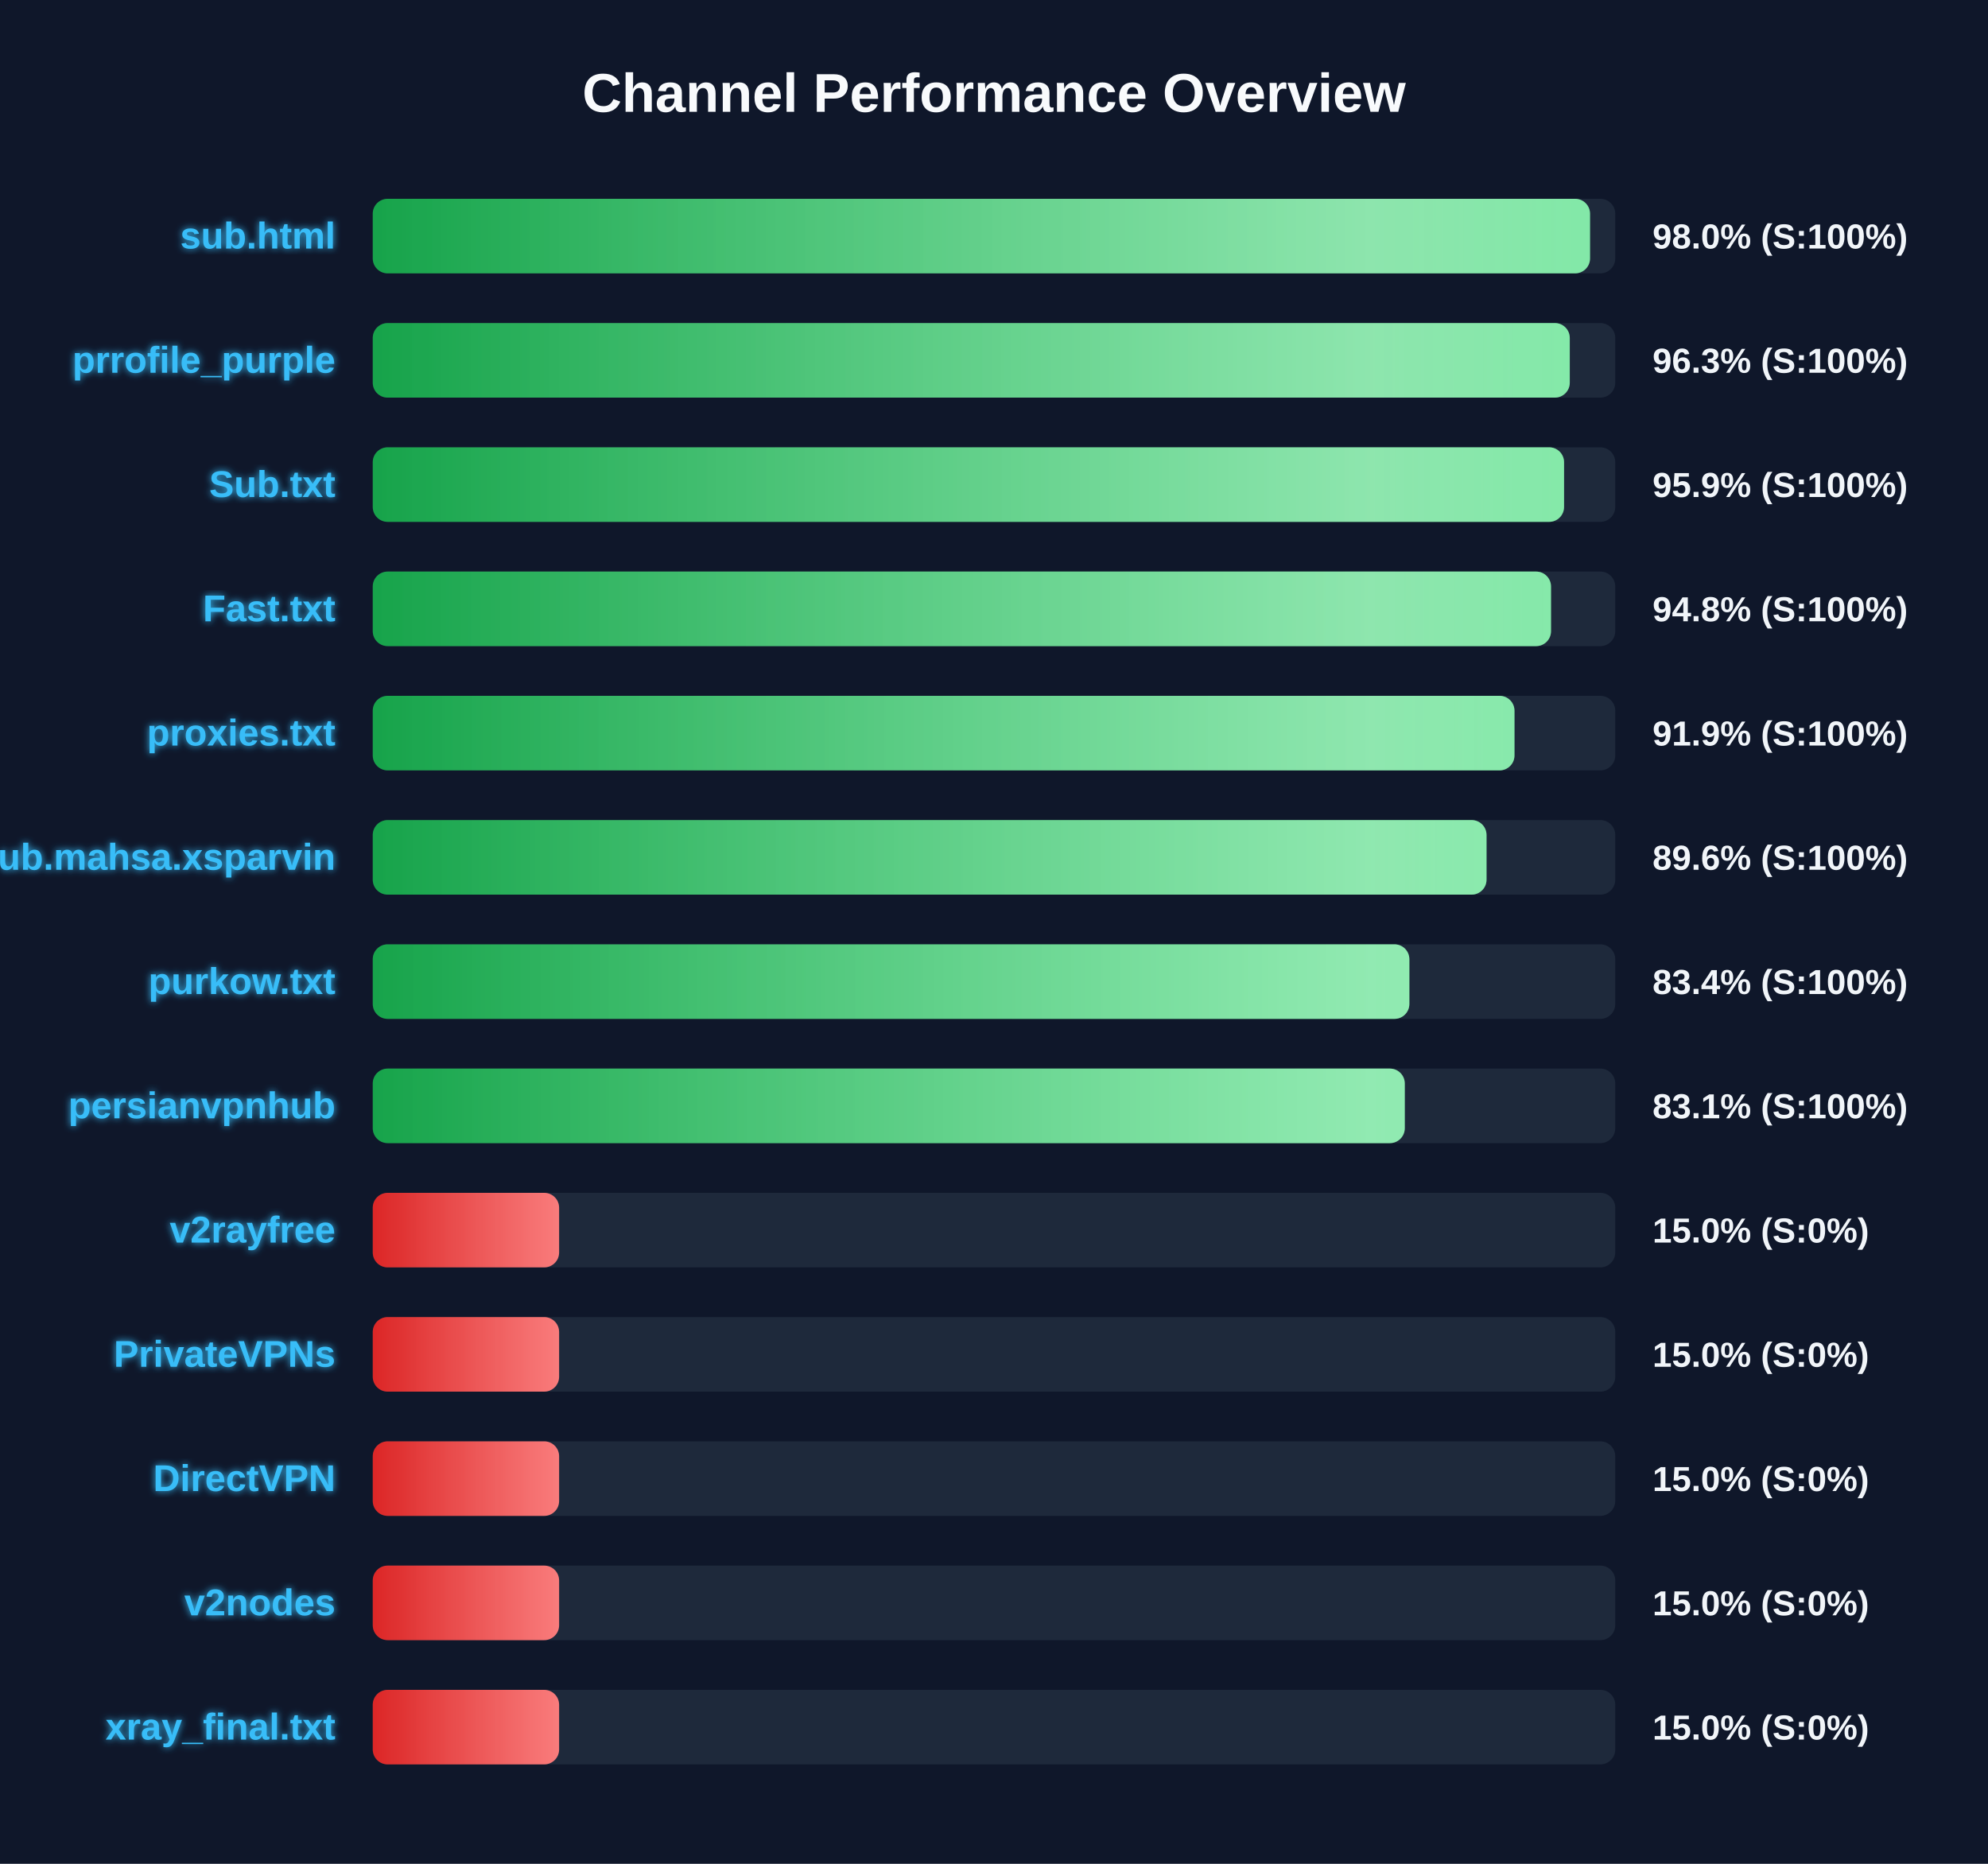
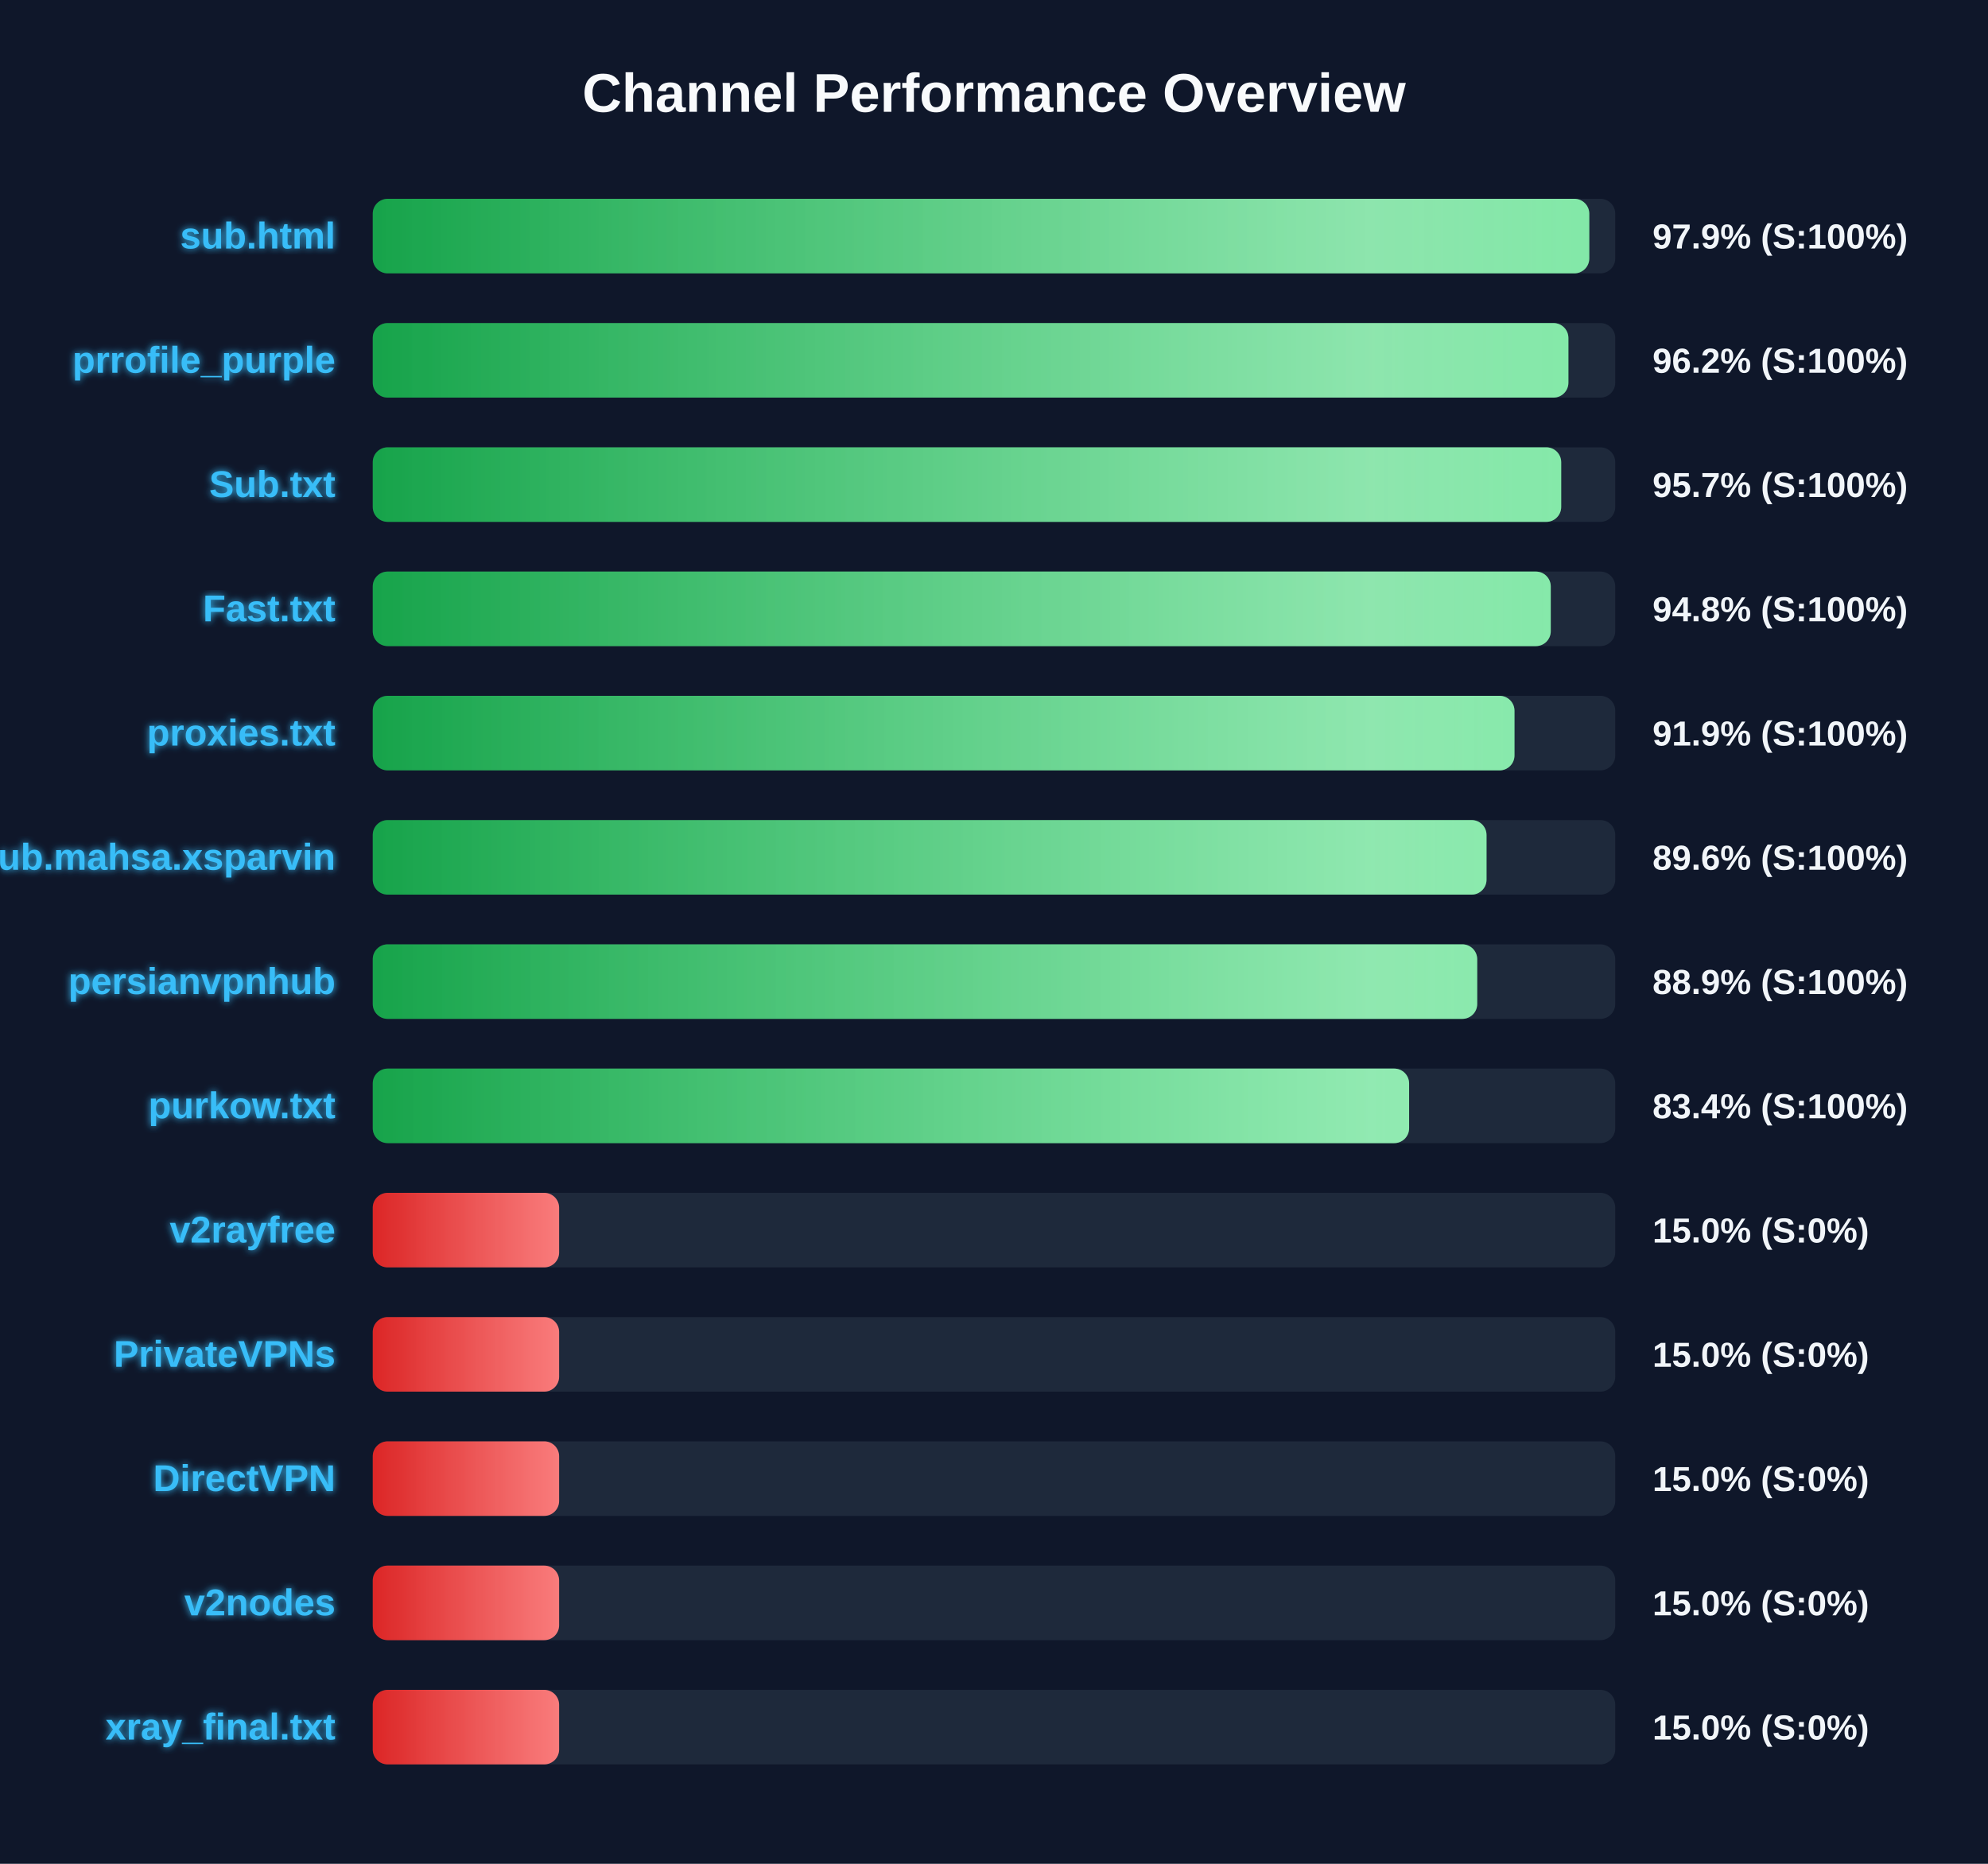
<svg xmlns="http://www.w3.org/2000/svg" width="800" height="750" version="1.1">
  <defs>
    <linearGradient id="grad-green" x1="0%" y1="0%" x2="100%" y2="0%">
      <stop offset="0%" stop-color="#16a34a" />
      <stop offset="100%" stop-color="#4ade80" />
    </linearGradient>
    <linearGradient id="grad-yellow" x1="0%" y1="0%" x2="100%" y2="0%">
      <stop offset="0%" stop-color="#ca8a04" />
      <stop offset="100%" stop-color="#fde047" />
    </linearGradient>
    <linearGradient id="grad-red" x1="0%" y1="0%" x2="100%" y2="0%">
      <stop offset="0%" stop-color="#dc2626" />
      <stop offset="100%" stop-color="#f87171" />
    </linearGradient>
    <linearGradient id="shimmer" x1="0%" y1="0%" x2="100%" y2="0%">
      <stop offset="0%" stop-color="rgba(255,255,255,0)" />
      <stop offset="50%" stop-color="rgba(255,255,255,0.4)" />
      <stop offset="100%" stop-color="rgba(255,255,255,0)" />
    </linearGradient>
    <filter id="glow" x="-20%" y="-20%" width="140%" height="140%">
      <feGaussianBlur stdDeviation="1.5" result="blur" />
      <feComposite in="SourceGraphic" in2="blur" operator="over" />
    </filter>
  </defs>
  <style>
        .bg-rect { fill: #0f172a; }
        .title { font: bold 22px 'Segoe UI', Arial, sans-serif; fill: #f8fafc; }
        .row { font: bold 15px 'Segoe UI', Arial, sans-serif; fill: #38bdf8; filter: url(#glow); }
        .score { font: bold 14px 'Segoe UI', Arial, sans-serif; fill: #f1f5f9; }
        @keyframes shimmer-anim {
            0% { transform: translateX(-100%); }
            100% { transform: translateX(200%); }
        }
        .shimmer-rect {
            animation: shimmer-anim 2.5s infinite linear;
        }
    </style>
  <rect width="100%" height="100%" class="bg-rect" />
  <text x="400" y="45" text-anchor="middle" class="title">Channel Performance Overview</text>
  <rect x="150" y="80" width="500" height="30" fill="#1e293b" rx="6" />
  <clipPath id="clip-0">
-     <rect x="150" y="80" width="489.85" height="30" rx="6" />
+     <rect x="150" y="80" width="489.55" height="30" rx="6" />
  </clipPath>
-   <rect x="150" y="80" width="489.85" height="30" fill="url(#grad-green)" rx="6" />
+   <rect x="150" y="80" width="489.55" height="30" fill="url(#grad-green)" rx="6" />
  <g clip-path="url(#clip-0)">
    <rect x="150" y="80" width="100%" height="30" fill="url(#shimmer)" class="shimmer-rect" />
  </g>
  <text x="135" y="100" text-anchor="end" class="row">sub.html</text>
-   <text x="665" y="100" text-anchor="start" class="score">98.0% (S:100%)</text>
+   <text x="665" y="100" text-anchor="start" class="score">97.9% (S:100%)</text>
  <rect x="150" y="130" width="500" height="30" fill="#1e293b" rx="6" />
  <clipPath id="clip-1">
-     <rect x="150" y="130" width="481.7" height="30" rx="6" />
+     <rect x="150" y="130" width="481.15" height="30" rx="6" />
  </clipPath>
-   <rect x="150" y="130" width="481.7" height="30" fill="url(#grad-green)" rx="6" />
+   <rect x="150" y="130" width="481.15" height="30" fill="url(#grad-green)" rx="6" />
  <g clip-path="url(#clip-1)">
    <rect x="150" y="130" width="100%" height="30" fill="url(#shimmer)" class="shimmer-rect" />
  </g>
  <text x="135" y="150" text-anchor="end" class="row">prrofile_purple</text>
-   <text x="665" y="150" text-anchor="start" class="score">96.3% (S:100%)</text>
+   <text x="665" y="150" text-anchor="start" class="score">96.2% (S:100%)</text>
  <rect x="150" y="180" width="500" height="30" fill="#1e293b" rx="6" />
  <clipPath id="clip-2">
-     <rect x="150" y="180" width="479.4" height="30" rx="6" />
+     <rect x="150" y="180" width="478.25" height="30" rx="6" />
  </clipPath>
-   <rect x="150" y="180" width="479.4" height="30" fill="url(#grad-green)" rx="6" />
+   <rect x="150" y="180" width="478.25" height="30" fill="url(#grad-green)" rx="6" />
  <g clip-path="url(#clip-2)">
    <rect x="150" y="180" width="100%" height="30" fill="url(#shimmer)" class="shimmer-rect" />
  </g>
  <text x="135" y="200" text-anchor="end" class="row">Sub.txt</text>
-   <text x="665" y="200" text-anchor="start" class="score">95.9% (S:100%)</text>
+   <text x="665" y="200" text-anchor="start" class="score">95.7% (S:100%)</text>
  <rect x="150" y="230" width="500" height="30" fill="#1e293b" rx="6" />
  <clipPath id="clip-3">
-     <rect x="150" y="230" width="474.15" height="30" rx="6" />
+     <rect x="150" y="230" width="474.05" height="30" rx="6" />
  </clipPath>
-   <rect x="150" y="230" width="474.15" height="30" fill="url(#grad-green)" rx="6" />
+   <rect x="150" y="230" width="474.05" height="30" fill="url(#grad-green)" rx="6" />
  <g clip-path="url(#clip-3)">
    <rect x="150" y="230" width="100%" height="30" fill="url(#shimmer)" class="shimmer-rect" />
  </g>
  <text x="135" y="250" text-anchor="end" class="row">Fast.txt</text>
  <text x="665" y="250" text-anchor="start" class="score">94.8% (S:100%)</text>
  <rect x="150" y="280" width="500" height="30" fill="#1e293b" rx="6" />
  <clipPath id="clip-4">
    <rect x="150" y="280" width="459.45" height="30" rx="6" />
  </clipPath>
  <rect x="150" y="280" width="459.45" height="30" fill="url(#grad-green)" rx="6" />
  <g clip-path="url(#clip-4)">
    <rect x="150" y="280" width="100%" height="30" fill="url(#shimmer)" class="shimmer-rect" />
  </g>
  <text x="135" y="300" text-anchor="end" class="row">proxies.txt</text>
  <text x="665" y="300" text-anchor="start" class="score">91.9% (S:100%)</text>
  <rect x="150" y="330" width="500" height="30" fill="#1e293b" rx="6" />
  <clipPath id="clip-5">
    <rect x="150" y="330" width="448.2" height="30" rx="6" />
  </clipPath>
  <rect x="150" y="330" width="448.2" height="30" fill="url(#grad-green)" rx="6" />
  <g clip-path="url(#clip-5)">
    <rect x="150" y="330" width="100%" height="30" fill="url(#shimmer)" class="shimmer-rect" />
  </g>
  <text x="135" y="350" text-anchor="end" class="row">Sub.mahsa.xsparvin</text>
  <text x="665" y="350" text-anchor="start" class="score">89.6% (S:100%)</text>
  <rect x="150" y="380" width="500" height="30" fill="#1e293b" rx="6" />
  <clipPath id="clip-6">
-     <rect x="150" y="380" width="417.15" height="30" rx="6" />
+     <rect x="150" y="380" width="444.45" height="30" rx="6" />
  </clipPath>
-   <rect x="150" y="380" width="417.15" height="30" fill="url(#grad-green)" rx="6" />
+   <rect x="150" y="380" width="444.45" height="30" fill="url(#grad-green)" rx="6" />
  <g clip-path="url(#clip-6)">
    <rect x="150" y="380" width="100%" height="30" fill="url(#shimmer)" class="shimmer-rect" />
  </g>
-   <text x="135" y="400" text-anchor="end" class="row">purkow.txt</text>
-   <text x="665" y="400" text-anchor="start" class="score">83.4% (S:100%)</text>
+   <text x="135" y="400" text-anchor="end" class="row">persianvpnhub</text>
+   <text x="665" y="400" text-anchor="start" class="score">88.9% (S:100%)</text>
  <rect x="150" y="430" width="500" height="30" fill="#1e293b" rx="6" />
  <clipPath id="clip-7">
-     <rect x="150" y="430" width="415.3" height="30" rx="6" />
+     <rect x="150" y="430" width="417.05" height="30" rx="6" />
  </clipPath>
-   <rect x="150" y="430" width="415.3" height="30" fill="url(#grad-green)" rx="6" />
+   <rect x="150" y="430" width="417.05" height="30" fill="url(#grad-green)" rx="6" />
  <g clip-path="url(#clip-7)">
    <rect x="150" y="430" width="100%" height="30" fill="url(#shimmer)" class="shimmer-rect" />
  </g>
-   <text x="135" y="450" text-anchor="end" class="row">persianvpnhub</text>
-   <text x="665" y="450" text-anchor="start" class="score">83.1% (S:100%)</text>
+   <text x="135" y="450" text-anchor="end" class="row">purkow.txt</text>
+   <text x="665" y="450" text-anchor="start" class="score">83.4% (S:100%)</text>
  <rect x="150" y="480" width="500" height="30" fill="#1e293b" rx="6" />
  <clipPath id="clip-8">
    <rect x="150" y="480" width="75.0" height="30" rx="6" />
  </clipPath>
  <rect x="150" y="480" width="75.0" height="30" fill="url(#grad-red)" rx="6" />
  <g clip-path="url(#clip-8)">
    <rect x="150" y="480" width="100%" height="30" fill="url(#shimmer)" class="shimmer-rect" />
  </g>
  <text x="135" y="500" text-anchor="end" class="row">v2rayfree</text>
  <text x="665" y="500" text-anchor="start" class="score">15.0% (S:0%)</text>
  <rect x="150" y="530" width="500" height="30" fill="#1e293b" rx="6" />
  <clipPath id="clip-9">
    <rect x="150" y="530" width="75.0" height="30" rx="6" />
  </clipPath>
  <rect x="150" y="530" width="75.0" height="30" fill="url(#grad-red)" rx="6" />
  <g clip-path="url(#clip-9)">
    <rect x="150" y="530" width="100%" height="30" fill="url(#shimmer)" class="shimmer-rect" />
  </g>
  <text x="135" y="550" text-anchor="end" class="row">PrivateVPNs</text>
  <text x="665" y="550" text-anchor="start" class="score">15.0% (S:0%)</text>
  <rect x="150" y="580" width="500" height="30" fill="#1e293b" rx="6" />
  <clipPath id="clip-10">
    <rect x="150" y="580" width="75.0" height="30" rx="6" />
  </clipPath>
  <rect x="150" y="580" width="75.0" height="30" fill="url(#grad-red)" rx="6" />
  <g clip-path="url(#clip-10)">
    <rect x="150" y="580" width="100%" height="30" fill="url(#shimmer)" class="shimmer-rect" />
  </g>
  <text x="135" y="600" text-anchor="end" class="row">DirectVPN</text>
  <text x="665" y="600" text-anchor="start" class="score">15.0% (S:0%)</text>
  <rect x="150" y="630" width="500" height="30" fill="#1e293b" rx="6" />
  <clipPath id="clip-11">
    <rect x="150" y="630" width="75.0" height="30" rx="6" />
  </clipPath>
  <rect x="150" y="630" width="75.0" height="30" fill="url(#grad-red)" rx="6" />
  <g clip-path="url(#clip-11)">
    <rect x="150" y="630" width="100%" height="30" fill="url(#shimmer)" class="shimmer-rect" />
  </g>
  <text x="135" y="650" text-anchor="end" class="row">v2nodes</text>
  <text x="665" y="650" text-anchor="start" class="score">15.0% (S:0%)</text>
  <rect x="150" y="680" width="500" height="30" fill="#1e293b" rx="6" />
  <clipPath id="clip-12">
    <rect x="150" y="680" width="75.0" height="30" rx="6" />
  </clipPath>
  <rect x="150" y="680" width="75.0" height="30" fill="url(#grad-red)" rx="6" />
  <g clip-path="url(#clip-12)">
    <rect x="150" y="680" width="100%" height="30" fill="url(#shimmer)" class="shimmer-rect" />
  </g>
  <text x="135" y="700" text-anchor="end" class="row">xray_final.txt</text>
  <text x="665" y="700" text-anchor="start" class="score">15.0% (S:0%)</text>
</svg>
